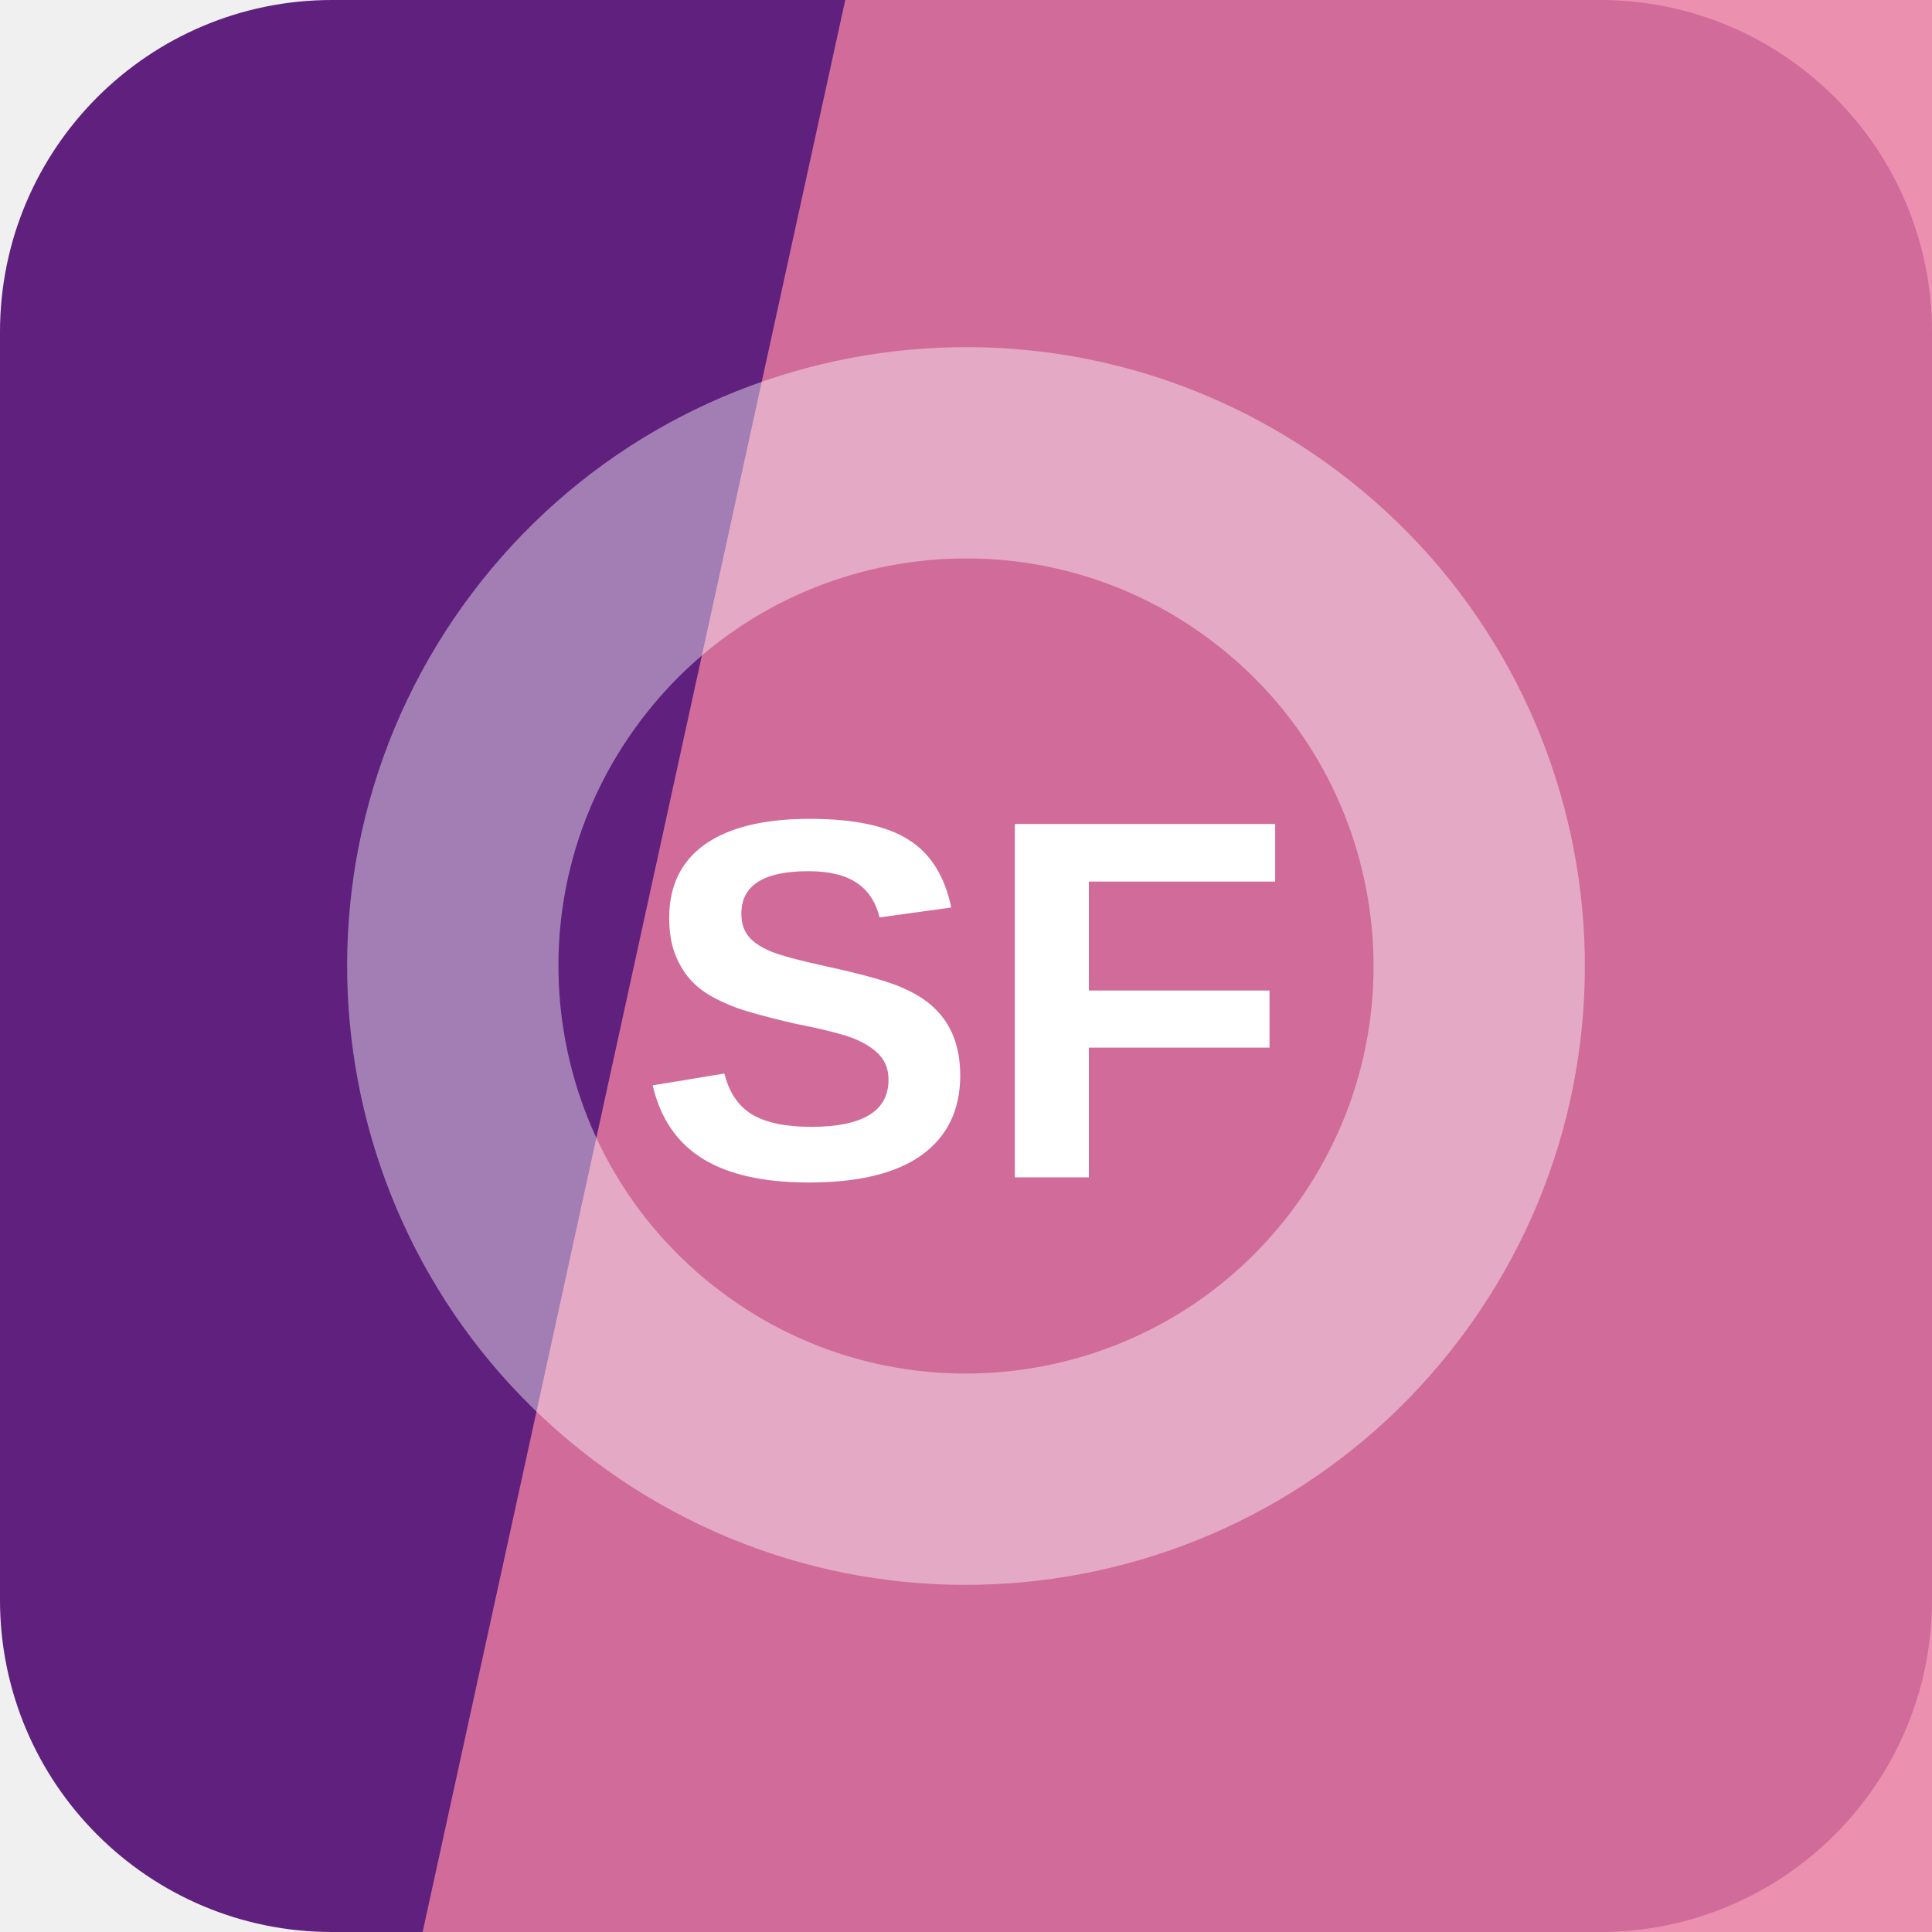
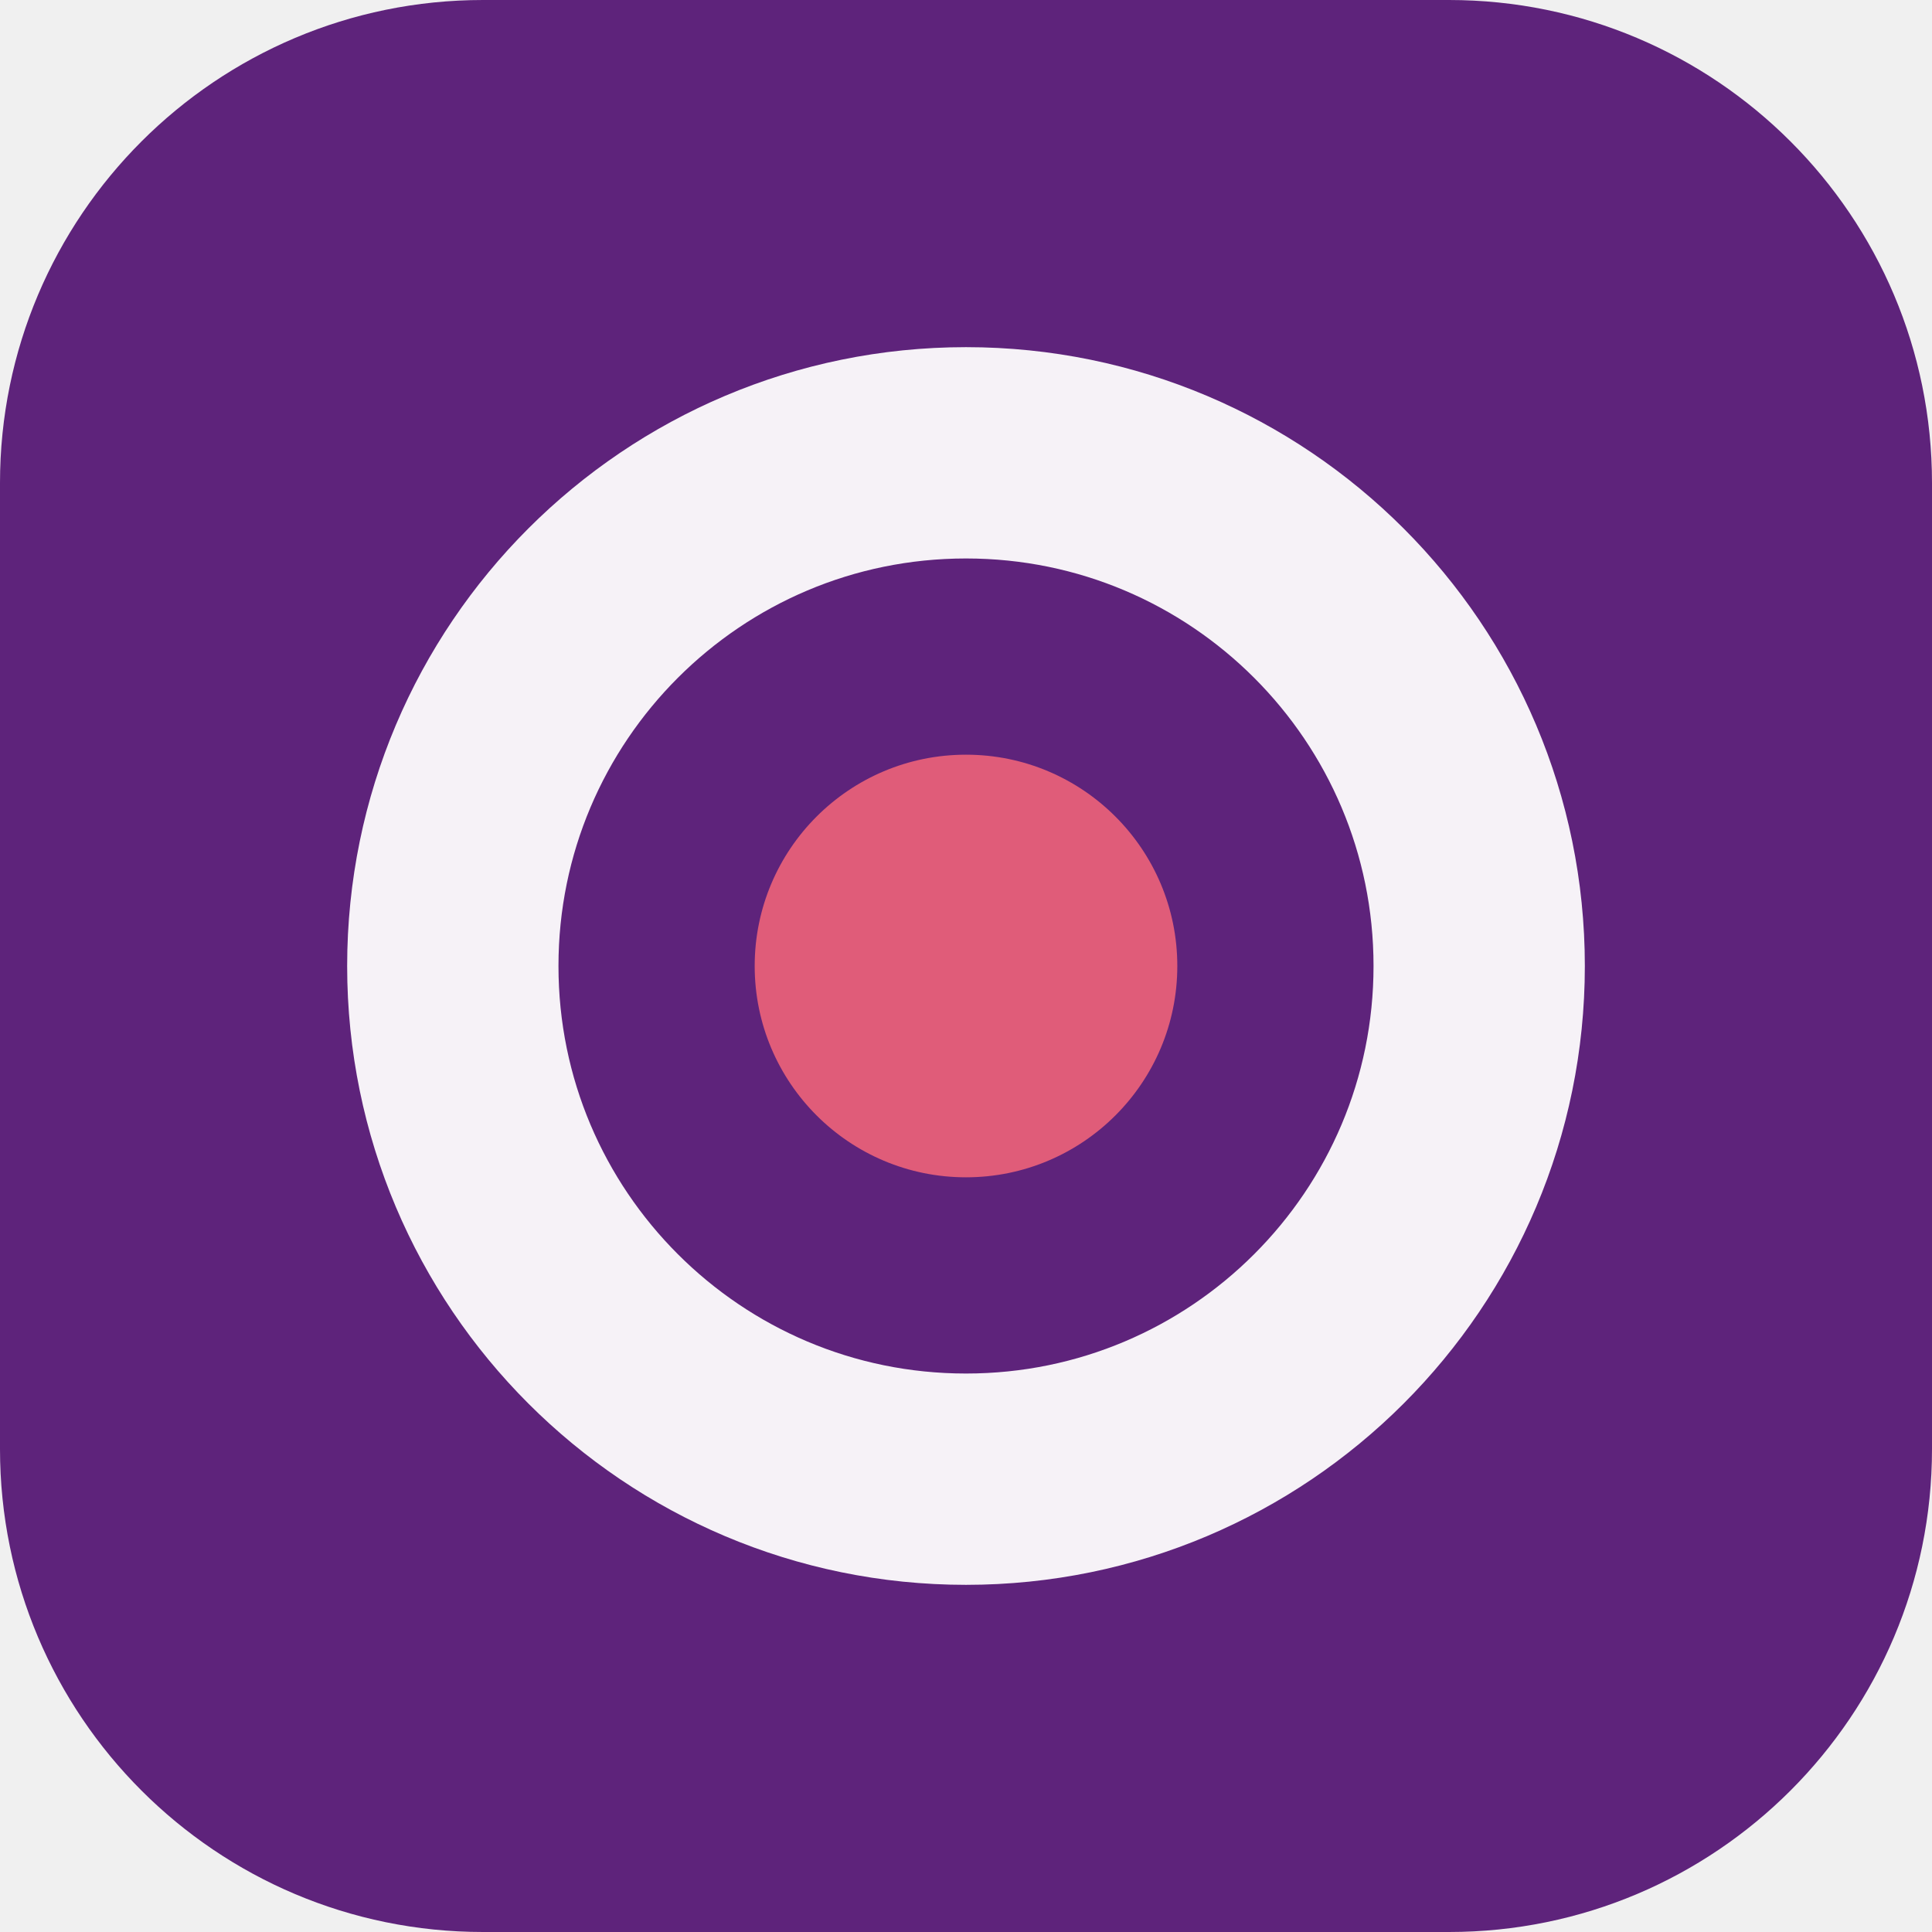
<svg xmlns="http://www.w3.org/2000/svg" width="64" height="64" viewBox="0 0 64 64" role="img">
-   <rect width="64" height="64" rx="11" fill="hsl(280 59% 31%)" />
-   <path d="M28 0h36v64H14Z" fill="hsl(340 73% 70%)" opacity="0.82" />
-   <g transform="rotate(37 32 32)" opacity="0.42">
-     <circle cx="32" cy="32" r="17" fill="none" stroke="#ffffff" stroke-width="7" />
+   <rect width="64" height="64" rx="16" fill="hsl(280 56% 31%)" />
+   <g transform="rotate(90 32 32)">
+     <circle cx="32" cy="32" r="17" fill="none" stroke="hsl(280 24% 96%)" stroke-width="7" />
+     <circle cx="32" cy="32" r="7" fill="hsl(347 68% 62%)" />
  </g>
-   <text x="32" y="39" text-anchor="middle" fill="#ffffff" font-family="Arial,Helvetica,sans-serif" font-size="17" font-weight="700" letter-spacing="0">SF</text>
</svg>
